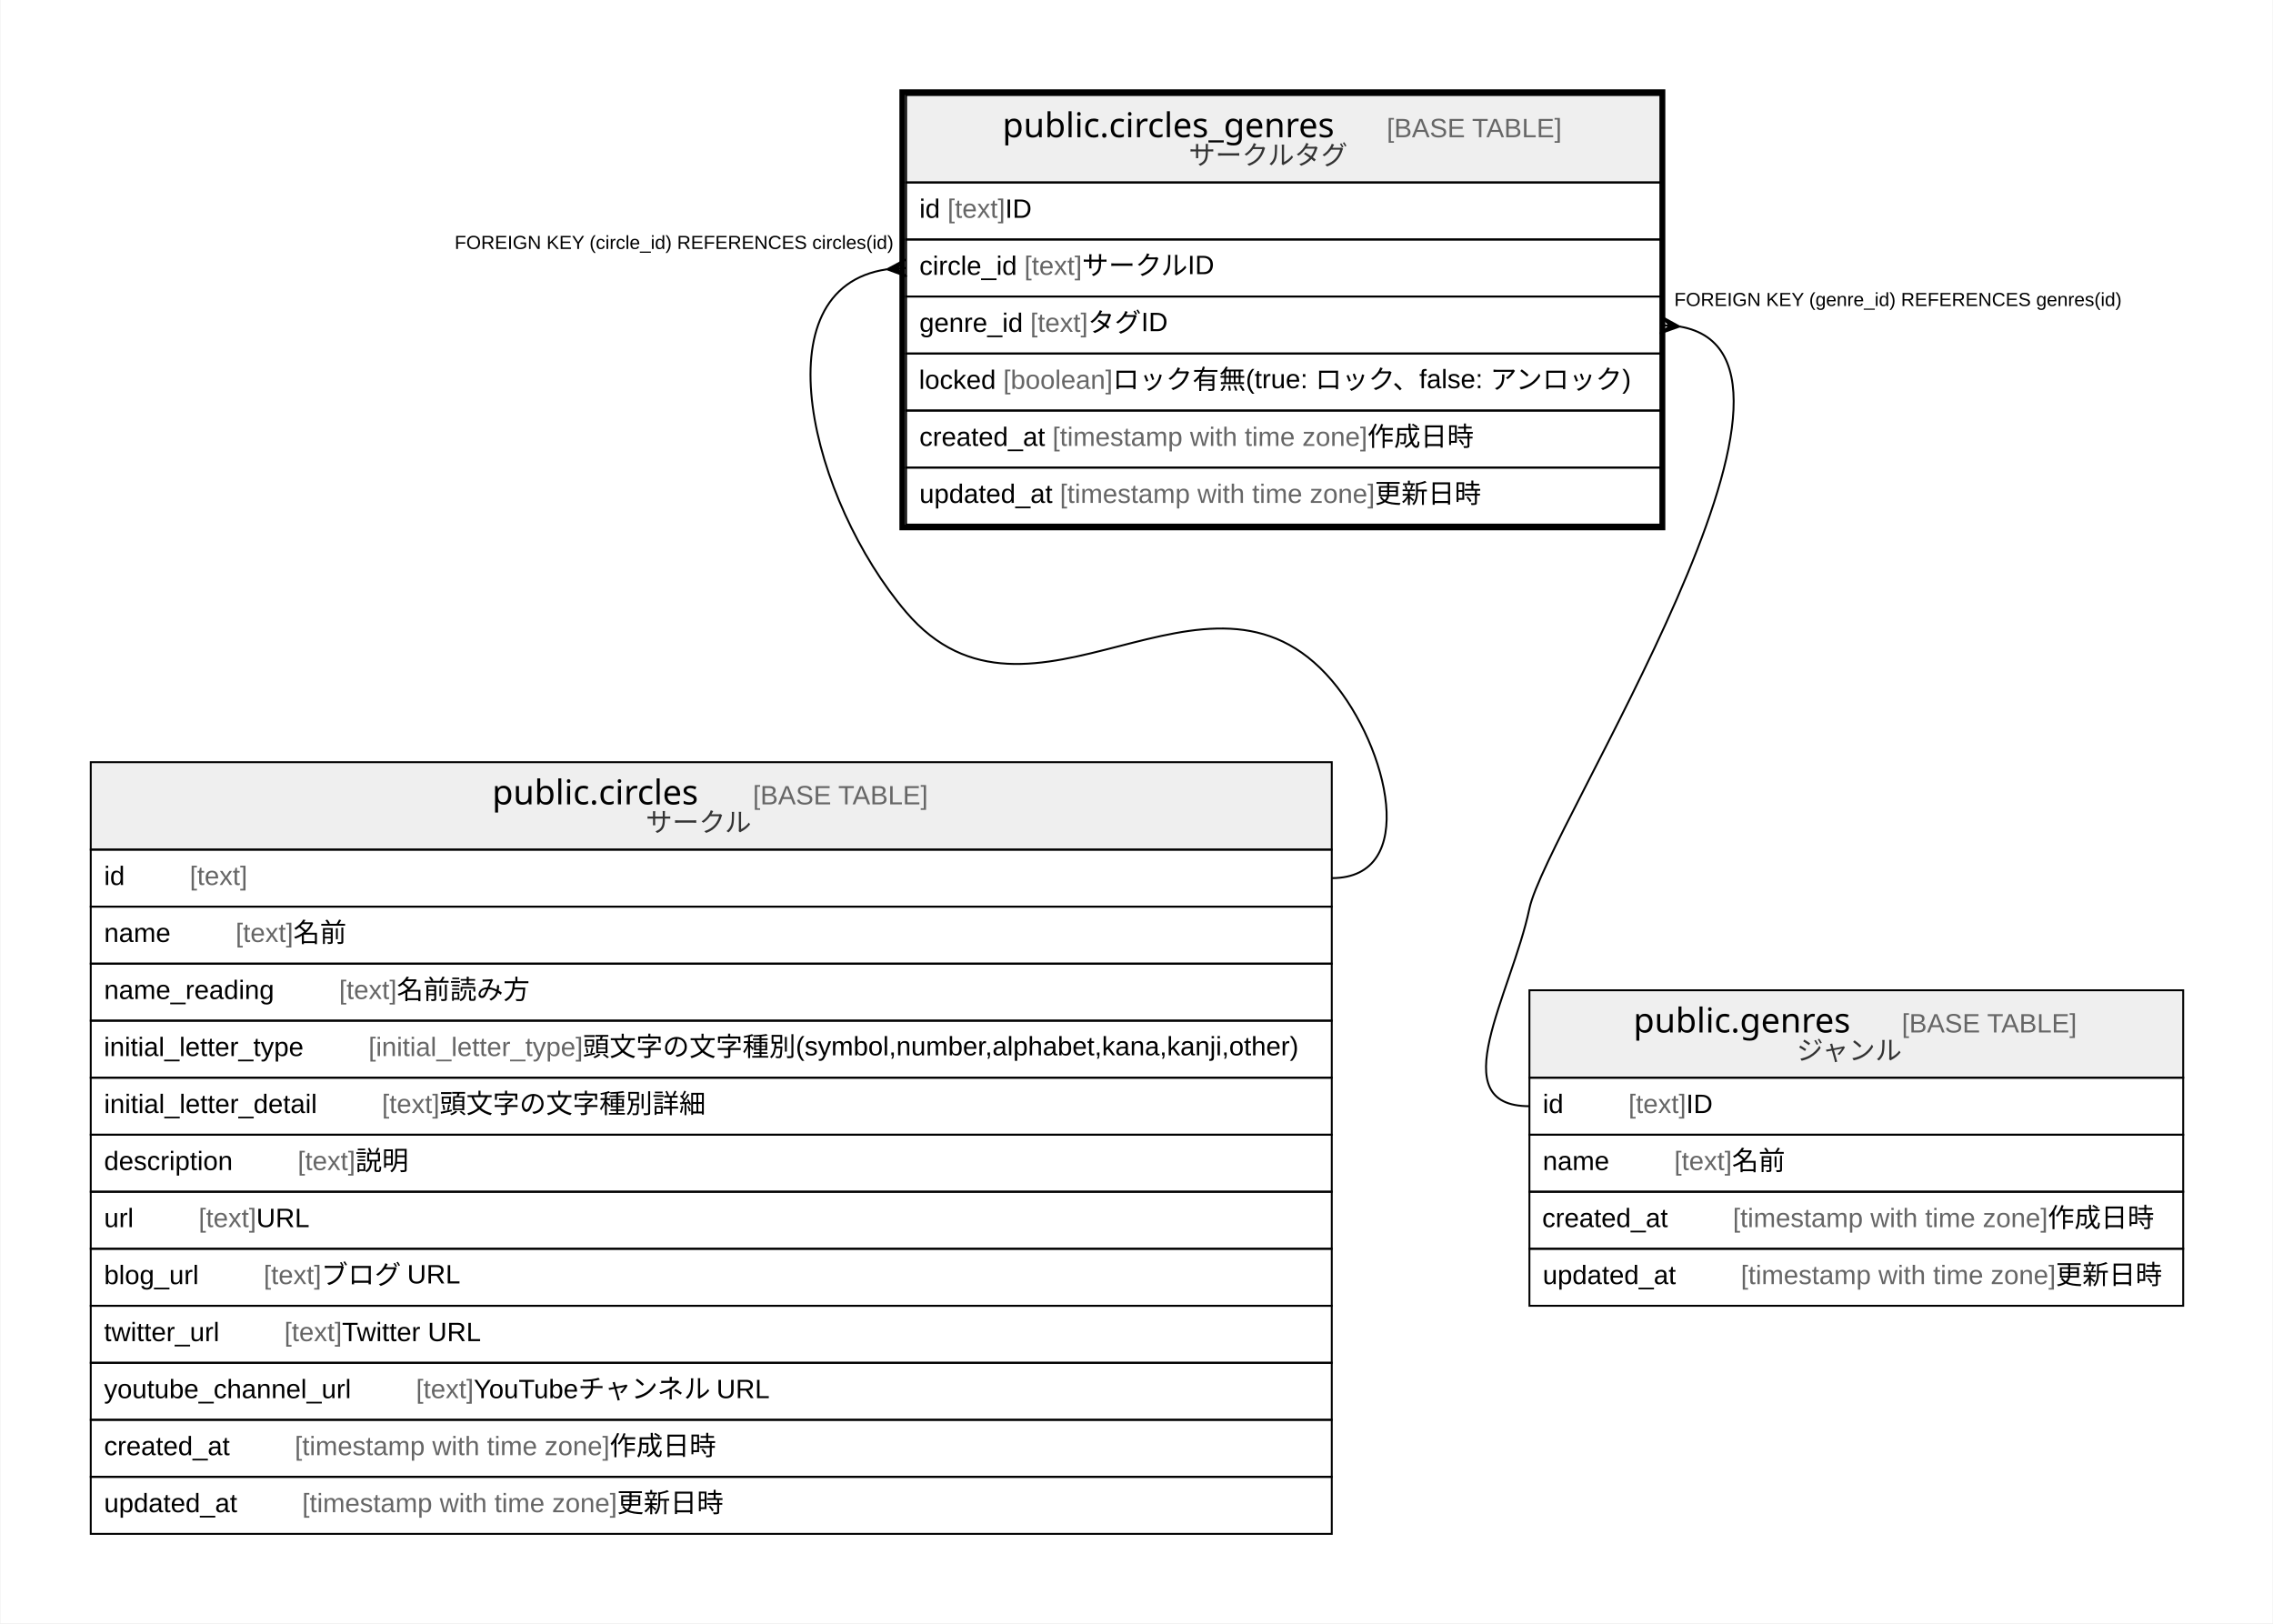
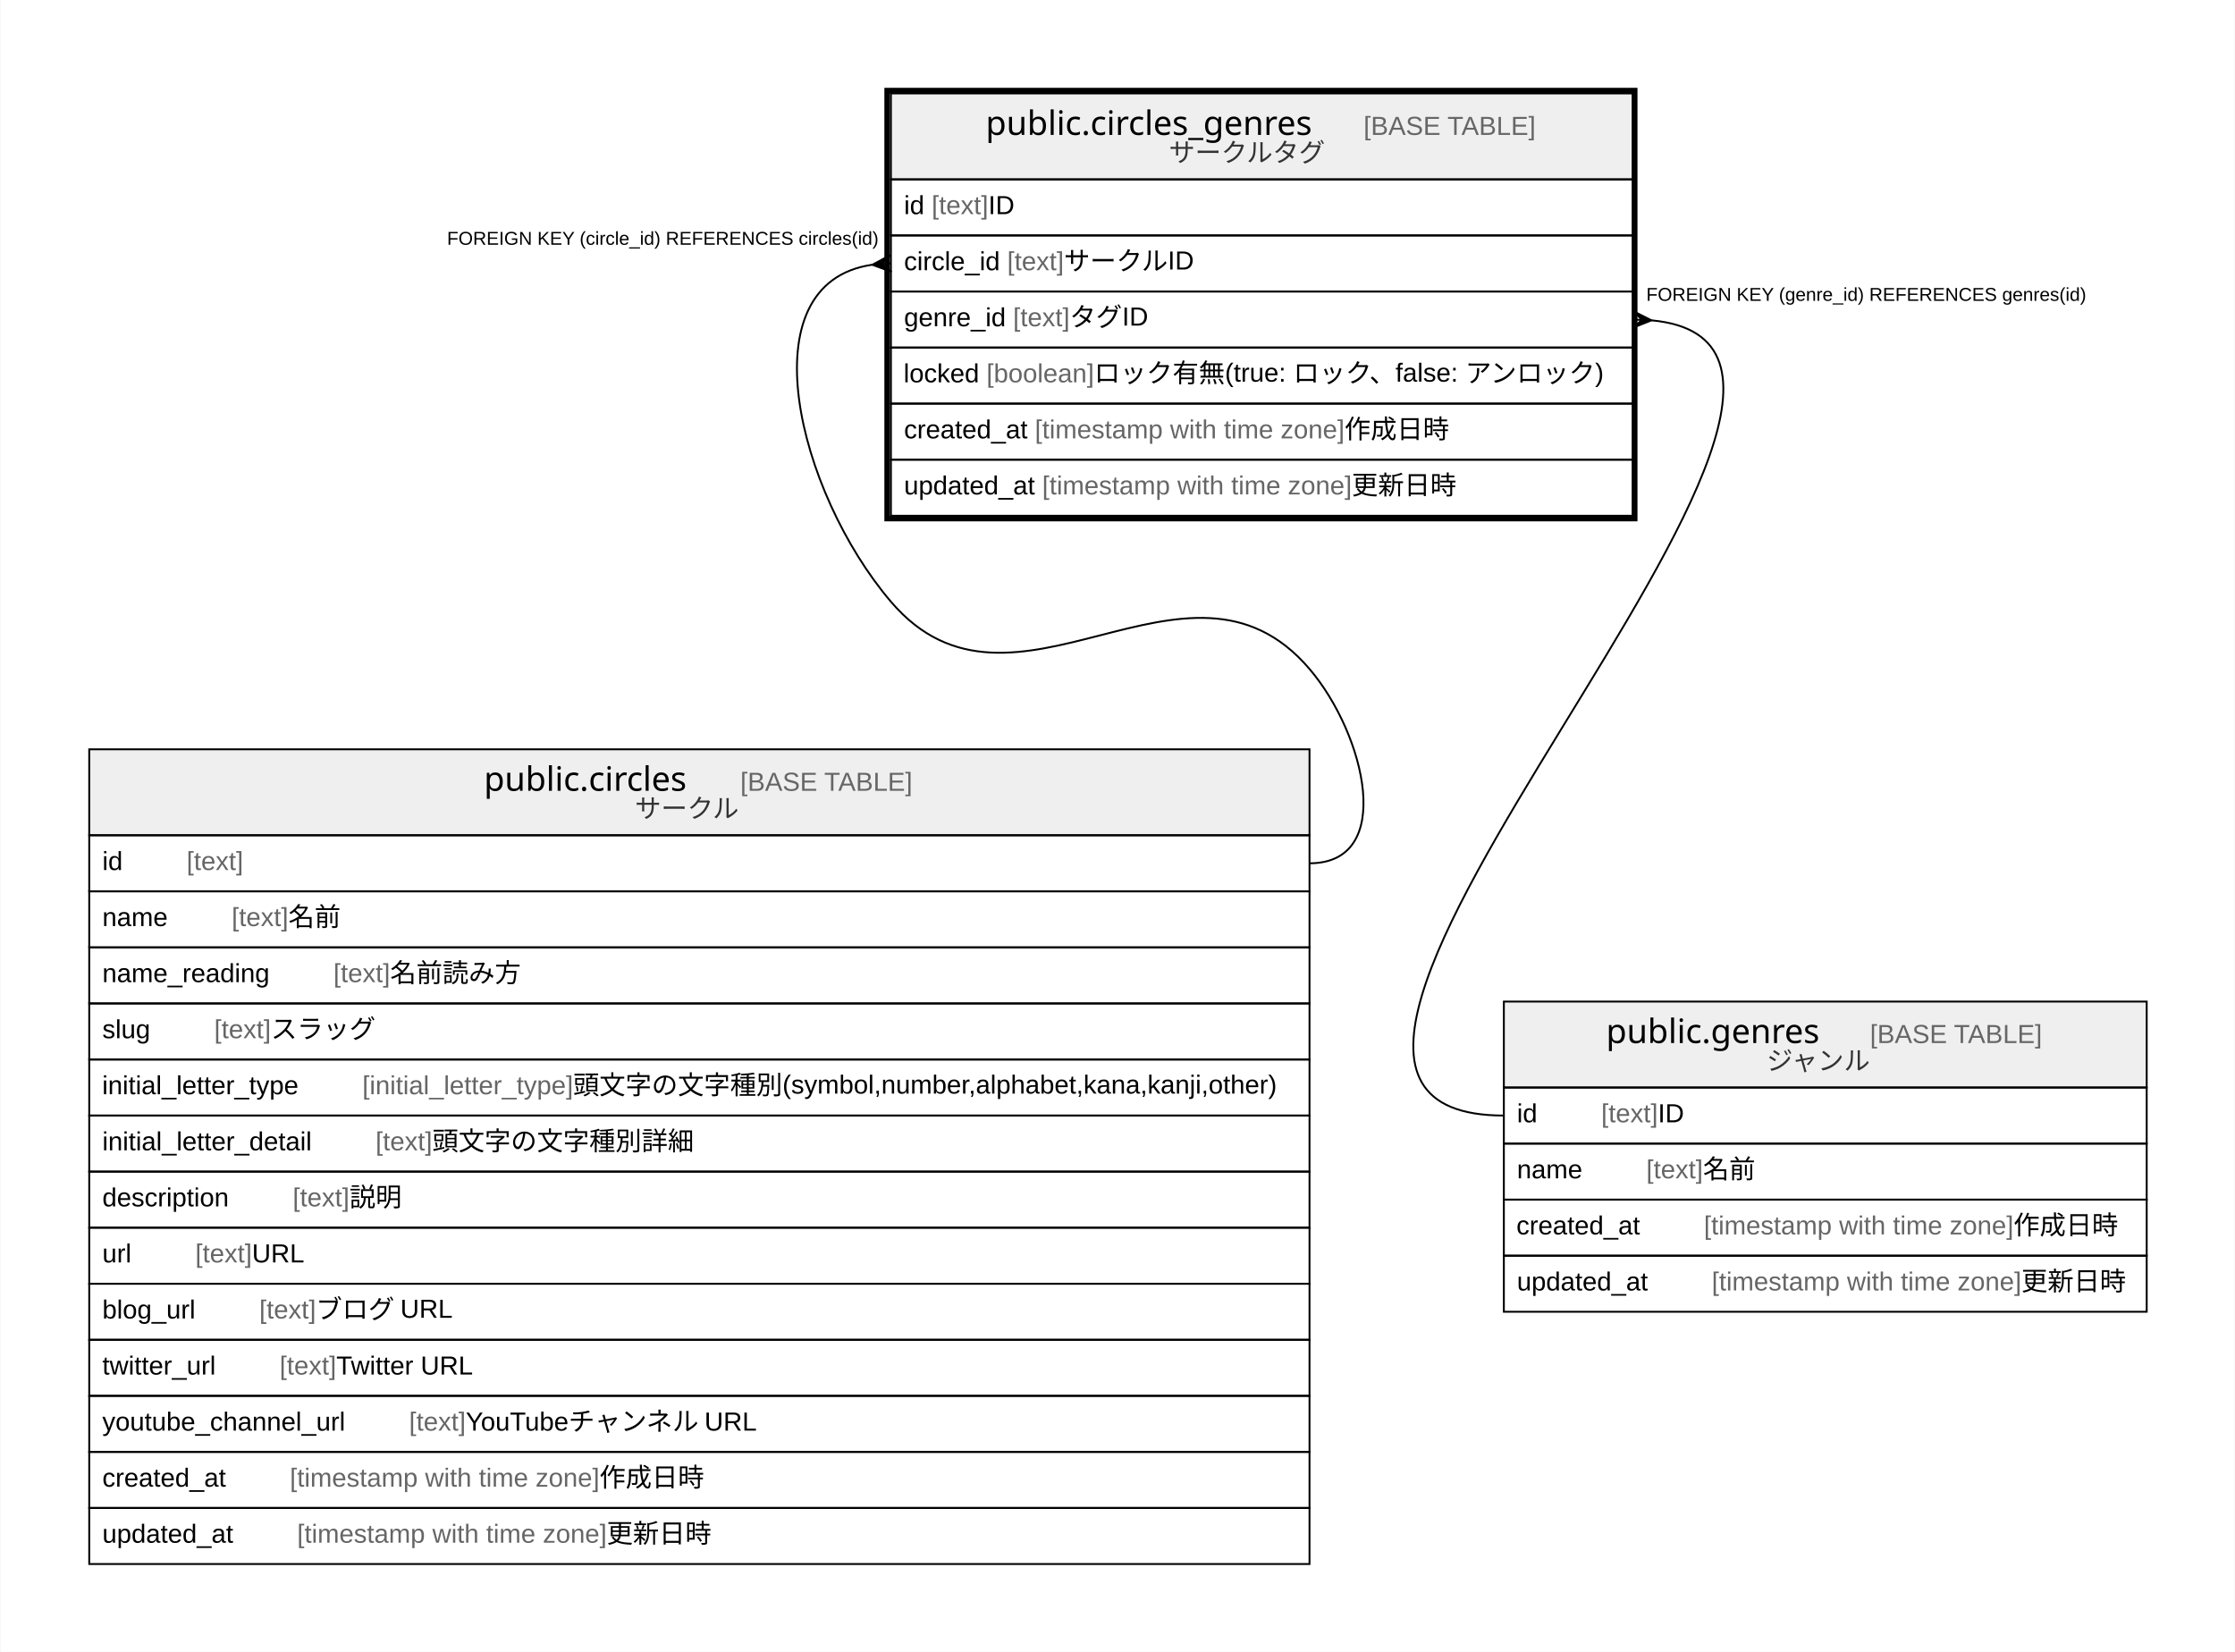
- <svg xmlns="http://www.w3.org/2000/svg" width="1196pt" height="854pt" viewBox="0.00 0.00 1195.50 854.00">
-   <g id="graph0" class="graph" transform="scale(1 1) rotate(0) translate(4 850)">
-     <polygon fill="#ffffff" stroke="transparent" points="-4,4 -4,-850 1191.5,-850 1191.5,4 -4,4" />
+ <svg xmlns="http://www.w3.org/2000/svg" width="1196pt" height="884pt" viewBox="0.00 0.00 1195.50 884.00">
+   <g id="graph0" class="graph" transform="scale(1 1) rotate(0) translate(4 880)">
+     <polygon fill="#ffffff" stroke="transparent" points="-4,4 -4,-880 1191.5,-880 1191.5,4 -4,4" />
    <g id="node1" class="node">
-       <polygon fill="#efefef" stroke="transparent" points="472.5,-754 472.5,-800 869.5,-800 869.5,-754 472.5,-754" />
-       <polygon fill="none" stroke="#000000" points="472.5,-754 472.5,-800 869.5,-800 869.5,-754 472.5,-754" />
-       <text text-anchor="start" x="523.206" y="-777.8" font-family="Arial Bold" font-size="18.00" fill="#000000">public.circles_genres</text>
-       <text text-anchor="start" x="691.226" y="-777.8" font-family="Arial" font-size="14.00" fill="#000000">    </text>
-       <text text-anchor="start" x="725.43" y="-777.8" font-family="Arial" font-size="14.00" fill="#666666">[BASE TABLE]</text>
-       <text text-anchor="start" x="621.234" y="-763.4" font-family="Arial" font-size="14.00" fill="#333333">サークルタグ</text>
+       <polygon fill="#efefef" stroke="transparent" points="472.5,-784 472.5,-830 869.5,-830 869.5,-784 472.5,-784" />
+       <polygon fill="none" stroke="#000000" points="472.5,-784 472.5,-830 869.5,-830 869.5,-784 472.5,-784" />
+       <text text-anchor="start" x="523.206" y="-807.8" font-family="Arial Bold" font-size="18.00" fill="#000000">public.circles_genres</text>
+       <text text-anchor="start" x="691.226" y="-807.8" font-family="Arial" font-size="14.00" fill="#000000">    </text>
+       <text text-anchor="start" x="725.43" y="-807.8" font-family="Arial" font-size="14.00" fill="#666666">[BASE TABLE]</text>
+       <text text-anchor="start" x="621.234" y="-793.4" font-family="Arial" font-size="14.00" fill="#333333">サークルタグ</text>
+       <polygon fill="none" stroke="#000000" points="472.5,-754 472.5,-784 869.5,-784 869.5,-754 472.5,-754" />
+       <text text-anchor="start" x="479.5" y="-765.4" font-family="Arial" font-size="14.00" fill="#000000">id </text>
+       <text text-anchor="start" x="494.28" y="-765.4" font-family="Arial" font-size="14.00" fill="#666666">[text]</text>
+       <text text-anchor="start" x="524.625" y="-765.4" font-family="Arial" font-size="14.00" fill="#000000"> ID</text>
      <polygon fill="none" stroke="#000000" points="472.5,-724 472.5,-754 869.5,-754 869.5,-724 472.5,-724" />
-       <text text-anchor="start" x="479.5" y="-735.4" font-family="Arial" font-size="14.00" fill="#000000">id </text>
-       <text text-anchor="start" x="494.28" y="-735.4" font-family="Arial" font-size="14.00" fill="#666666">[text]</text>
-       <text text-anchor="start" x="524.625" y="-735.4" font-family="Arial" font-size="14.00" fill="#000000"> ID</text>
+       <text text-anchor="start" x="479.5" y="-735.4" font-family="Arial" font-size="14.00" fill="#000000">circle_id </text>
+       <text text-anchor="start" x="534.719" y="-735.4" font-family="Arial" font-size="14.00" fill="#666666">[text]</text>
+       <text text-anchor="start" x="565.064" y="-735.4" font-family="Arial" font-size="14.00" fill="#000000"> サークルID</text>
      <polygon fill="none" stroke="#000000" points="472.5,-694 472.5,-724 869.5,-724 869.5,-694 472.5,-694" />
-       <text text-anchor="start" x="479.5" y="-705.4" font-family="Arial" font-size="14.00" fill="#000000">circle_id </text>
-       <text text-anchor="start" x="534.719" y="-705.4" font-family="Arial" font-size="14.00" fill="#666666">[text]</text>
-       <text text-anchor="start" x="565.064" y="-705.4" font-family="Arial" font-size="14.00" fill="#000000"> サークルID</text>
+       <text text-anchor="start" x="479.5" y="-705.4" font-family="Arial" font-size="14.00" fill="#000000">genre_id </text>
+       <text text-anchor="start" x="537.853" y="-705.4" font-family="Arial" font-size="14.00" fill="#666666">[text]</text>
+       <text text-anchor="start" x="568.198" y="-705.4" font-family="Arial" font-size="14.00" fill="#000000"> タグID</text>
      <polygon fill="none" stroke="#000000" points="472.5,-664 472.5,-694 869.5,-694 869.5,-664 472.5,-664" />
-       <text text-anchor="start" x="479.5" y="-675.4" font-family="Arial" font-size="14.00" fill="#000000">genre_id </text>
-       <text text-anchor="start" x="537.853" y="-675.4" font-family="Arial" font-size="14.00" fill="#666666">[text]</text>
-       <text text-anchor="start" x="568.198" y="-675.4" font-family="Arial" font-size="14.00" fill="#000000"> タグID</text>
+       <text text-anchor="start" x="479.283" y="-675.4" font-family="Arial" font-size="14.00" fill="#000000">locked </text>
+       <text text-anchor="start" x="523.628" y="-675.4" font-family="Arial" font-size="14.00" fill="#666666">[boolean]</text>
+       <text text-anchor="start" x="581.211" y="-675.4" font-family="Arial" font-size="14.00" fill="#000000"> ロック有無(true: ロック、false: アンロック)</text>
      <polygon fill="none" stroke="#000000" points="472.5,-634 472.5,-664 869.5,-664 869.5,-634 472.5,-634" />
-       <text text-anchor="start" x="479.283" y="-645.4" font-family="Arial" font-size="14.00" fill="#000000">locked </text>
-       <text text-anchor="start" x="523.628" y="-645.4" font-family="Arial" font-size="14.00" fill="#666666">[boolean]</text>
-       <text text-anchor="start" x="581.211" y="-645.4" font-family="Arial" font-size="14.00" fill="#000000"> ロック有無(true: ロック、false: アンロック)</text>
+       <text text-anchor="start" x="479.5" y="-645.4" font-family="Arial" font-size="14.00" fill="#000000">created_at </text>
+       <text text-anchor="start" x="549.528" y="-645.4" font-family="Arial" font-size="14.00" fill="#666666">[timestamp with time zone]</text>
+       <text text-anchor="start" x="715.212" y="-645.4" font-family="Arial" font-size="14.00" fill="#000000"> 作成日時</text>
      <polygon fill="none" stroke="#000000" points="472.5,-604 472.5,-634 869.5,-634 869.5,-604 472.5,-604" />
-       <text text-anchor="start" x="479.5" y="-615.4" font-family="Arial" font-size="14.00" fill="#000000">created_at </text>
-       <text text-anchor="start" x="549.528" y="-615.4" font-family="Arial" font-size="14.00" fill="#666666">[timestamp with time zone]</text>
-       <text text-anchor="start" x="715.212" y="-615.4" font-family="Arial" font-size="14.00" fill="#000000"> 作成日時</text>
-       <polygon fill="none" stroke="#000000" points="472.5,-574 472.5,-604 869.5,-604 869.5,-574 472.5,-574" />
-       <text text-anchor="start" x="479.5" y="-585.4" font-family="Arial" font-size="14.00" fill="#000000">updated_at </text>
-       <text text-anchor="start" x="553.433" y="-585.4" font-family="Arial" font-size="14.00" fill="#666666">[timestamp with time zone]</text>
-       <text text-anchor="start" x="719.117" y="-585.4" font-family="Arial" font-size="14.00" fill="#000000"> 更新日時</text>
-       <polygon fill="none" stroke="#000000" stroke-width="3" points="470.5,-572.5 470.5,-801.5 870.5,-801.5 870.5,-572.5 470.5,-572.5" />
+       <text text-anchor="start" x="479.5" y="-615.4" font-family="Arial" font-size="14.00" fill="#000000">updated_at </text>
+       <text text-anchor="start" x="553.433" y="-615.4" font-family="Arial" font-size="14.00" fill="#666666">[timestamp with time zone]</text>
+       <text text-anchor="start" x="719.117" y="-615.4" font-family="Arial" font-size="14.00" fill="#000000"> 更新日時</text>
+       <polygon fill="none" stroke="#000000" stroke-width="3" points="470.5,-602.5 470.5,-831.5 870.5,-831.5 870.5,-602.5 470.5,-602.5" />
    </g>
    <g id="node2" class="node">
-       <polygon fill="#efefef" stroke="transparent" points="43.5,-403 43.5,-449 696.5,-449 696.5,-403 43.5,-403" />
-       <polygon fill="none" stroke="#000000" points="43.5,-403 43.5,-449 696.5,-449 696.5,-403 43.5,-403" />
-       <text text-anchor="start" x="254.718" y="-426.8" font-family="Arial Bold" font-size="18.00" fill="#000000">public.circles</text>
-       <text text-anchor="start" x="357.714" y="-426.8" font-family="Arial" font-size="14.00" fill="#000000">    </text>
-       <text text-anchor="start" x="391.919" y="-426.8" font-family="Arial" font-size="14.00" fill="#666666">[BASE TABLE]</text>
-       <text text-anchor="start" x="335.525" y="-412.4" font-family="Arial" font-size="14.00" fill="#333333">サークル</text>
+       <polygon fill="#efefef" stroke="transparent" points="43.5,-433 43.5,-479 696.5,-479 696.5,-433 43.5,-433" />
+       <polygon fill="none" stroke="#000000" points="43.5,-433 43.5,-479 696.5,-479 696.5,-433 43.5,-433" />
+       <text text-anchor="start" x="254.718" y="-456.8" font-family="Arial Bold" font-size="18.00" fill="#000000">public.circles</text>
+       <text text-anchor="start" x="357.714" y="-456.8" font-family="Arial" font-size="14.00" fill="#000000">    </text>
+       <text text-anchor="start" x="391.919" y="-456.8" font-family="Arial" font-size="14.00" fill="#666666">[BASE TABLE]</text>
+       <text text-anchor="start" x="335.525" y="-442.4" font-family="Arial" font-size="14.00" fill="#333333">サークル</text>
+       <polygon fill="none" stroke="#000000" points="43.5,-403 43.5,-433 696.5,-433 696.5,-403 43.5,-403" />
+       <text text-anchor="start" x="50.5" y="-414.4" font-family="Arial" font-size="14.00" fill="#000000">id    </text>
+       <text text-anchor="start" x="95.594" y="-414.4" font-family="Arial" font-size="14.00" fill="#666666">[text]</text>
      <polygon fill="none" stroke="#000000" points="43.5,-373 43.5,-403 696.5,-403 696.5,-373 43.5,-373" />
-       <text text-anchor="start" x="50.5" y="-384.4" font-family="Arial" font-size="14.00" fill="#000000">id    </text>
-       <text text-anchor="start" x="95.594" y="-384.4" font-family="Arial" font-size="14.00" fill="#666666">[text]</text>
+       <text text-anchor="start" x="50.5" y="-384.4" font-family="Arial" font-size="14.00" fill="#000000">name    </text>
+       <text text-anchor="start" x="119.713" y="-384.4" font-family="Arial" font-size="14.00" fill="#666666">[text]</text>
+       <text text-anchor="start" x="150.058" y="-384.4" font-family="Arial" font-size="14.00" fill="#000000"> 名前</text>
      <polygon fill="none" stroke="#000000" points="43.5,-343 43.5,-373 696.5,-373 696.5,-343 43.5,-343" />
-       <text text-anchor="start" x="50.5" y="-354.4" font-family="Arial" font-size="14.00" fill="#000000">name    </text>
-       <text text-anchor="start" x="119.713" y="-354.4" font-family="Arial" font-size="14.00" fill="#666666">[text]</text>
-       <text text-anchor="start" x="150.058" y="-354.4" font-family="Arial" font-size="14.00" fill="#000000"> 名前</text>
+       <text text-anchor="start" x="50.5" y="-354.4" font-family="Arial" font-size="14.00" fill="#000000">name_reading    </text>
+       <text text-anchor="start" x="174.176" y="-354.4" font-family="Arial" font-size="14.00" fill="#666666">[text]</text>
+       <text text-anchor="start" x="204.521" y="-354.4" font-family="Arial" font-size="14.00" fill="#000000"> 名前読み方</text>
      <polygon fill="none" stroke="#000000" points="43.5,-313 43.5,-343 696.5,-343 696.5,-313 43.5,-313" />
-       <text text-anchor="start" x="50.5" y="-324.4" font-family="Arial" font-size="14.00" fill="#000000">name_reading    </text>
-       <text text-anchor="start" x="174.176" y="-324.4" font-family="Arial" font-size="14.00" fill="#666666">[text]</text>
-       <text text-anchor="start" x="204.521" y="-324.4" font-family="Arial" font-size="14.00" fill="#000000"> 名前読み方</text>
+       <text text-anchor="start" x="50.5" y="-324.4" font-family="Arial" font-size="14.00" fill="#000000">slug    </text>
+       <text text-anchor="start" x="110.377" y="-324.4" font-family="Arial" font-size="14.00" fill="#666666">[text]</text>
+       <text text-anchor="start" x="140.722" y="-324.4" font-family="Arial" font-size="14.00" fill="#000000"> スラッグ</text>
      <polygon fill="none" stroke="#000000" points="43.5,-283 43.5,-313 696.5,-313 696.5,-283 43.5,-283" />
      <text text-anchor="start" x="50.419" y="-294.4" font-family="Arial" font-size="14.00" fill="#000000">initial_letter_type    </text>
      <text text-anchor="start" x="189.641" y="-294.4" font-family="Arial" font-size="14.00" fill="#666666">[initial_letter_type]</text>
      <text text-anchor="start" x="302.439" y="-294.4" font-family="Arial" font-size="14.00" fill="#000000"> 頭文字の文字種別(symbol,number,alphabet,kana,kanji,other)</text>
      <polygon fill="none" stroke="#000000" points="43.5,-253 43.5,-283 696.5,-283 696.5,-253 43.5,-253" />
      <text text-anchor="start" x="50.5" y="-264.4" font-family="Arial" font-size="14.00" fill="#000000">initial_letter_detail    </text>
      <text text-anchor="start" x="196.717" y="-264.4" font-family="Arial" font-size="14.00" fill="#666666">[text]</text>
      <text text-anchor="start" x="227.062" y="-264.4" font-family="Arial" font-size="14.00" fill="#000000"> 頭文字の文字種別詳細</text>
      <polygon fill="none" stroke="#000000" points="43.5,-223 43.5,-253 696.5,-253 696.5,-223 43.5,-223" />
      <text text-anchor="start" x="50.5" y="-234.4" font-family="Arial" font-size="14.00" fill="#000000">description    </text>
      <text text-anchor="start" x="152.382" y="-234.4" font-family="Arial" font-size="14.00" fill="#666666">[text]</text>
      <text text-anchor="start" x="182.727" y="-234.4" font-family="Arial" font-size="14.00" fill="#000000"> 説明</text>
      <polygon fill="none" stroke="#000000" points="43.5,-193 43.5,-223 696.5,-223 696.5,-193 43.5,-193" />
      <text text-anchor="start" x="50.5" y="-204.4" font-family="Arial" font-size="14.00" fill="#000000">url    </text>
      <text text-anchor="start" x="100.255" y="-204.4" font-family="Arial" font-size="14.00" fill="#666666">[text]</text>
      <text text-anchor="start" x="130.6" y="-204.4" font-family="Arial" font-size="14.00" fill="#000000"> URL</text>
      <polygon fill="none" stroke="#000000" points="43.5,-163 43.5,-193 696.5,-193 696.5,-163 43.5,-163" />
      <text text-anchor="start" x="50.5" y="-174.4" font-family="Arial" font-size="14.00" fill="#000000">blog_url    </text>
      <text text-anchor="start" x="134.492" y="-174.4" font-family="Arial" font-size="14.00" fill="#666666">[text]</text>
      <text text-anchor="start" x="164.837" y="-174.4" font-family="Arial" font-size="14.00" fill="#000000"> ブログ URL</text>
      <polygon fill="none" stroke="#000000" points="43.5,-133 43.5,-163 696.5,-163 696.5,-133 43.5,-133" />
      <text text-anchor="start" x="50.5" y="-144.4" font-family="Arial" font-size="14.00" fill="#000000">twitter_url    </text>
      <text text-anchor="start" x="145.365" y="-144.4" font-family="Arial" font-size="14.00" fill="#666666">[text]</text>
      <text text-anchor="start" x="175.71" y="-144.4" font-family="Arial" font-size="14.00" fill="#000000"> Twitter URL</text>
      <polygon fill="none" stroke="#000000" points="43.5,-103 43.5,-133 696.5,-133 696.5,-103 43.5,-103" />
      <text text-anchor="start" x="50.5" y="-114.4" font-family="Arial" font-size="14.00" fill="#000000">youtube_channel_url    </text>
      <text text-anchor="start" x="214.643" y="-114.4" font-family="Arial" font-size="14.00" fill="#666666">[text]</text>
      <text text-anchor="start" x="244.988" y="-114.4" font-family="Arial" font-size="14.00" fill="#000000"> YouTubeチャンネル URL</text>
      <polygon fill="none" stroke="#000000" points="43.5,-73 43.5,-103 696.5,-103 696.5,-73 43.5,-73" />
      <text text-anchor="start" x="50.5" y="-84.4" font-family="Arial" font-size="14.00" fill="#000000">created_at    </text>
      <text text-anchor="start" x="150.842" y="-84.4" font-family="Arial" font-size="14.00" fill="#666666">[timestamp with time zone]</text>
      <text text-anchor="start" x="316.527" y="-84.4" font-family="Arial" font-size="14.00" fill="#000000"> 作成日時</text>
      <polygon fill="none" stroke="#000000" points="43.5,-43 43.5,-73 696.5,-73 696.5,-43 43.5,-43" />
      <text text-anchor="start" x="50.5" y="-54.4" font-family="Arial" font-size="14.00" fill="#000000">updated_at    </text>
      <text text-anchor="start" x="154.747" y="-54.4" font-family="Arial" font-size="14.00" fill="#666666">[timestamp with time zone]</text>
      <text text-anchor="start" x="320.431" y="-54.4" font-family="Arial" font-size="14.00" fill="#000000"> 更新日時</text>
    </g>
    <g id="edge1" class="edge">
-       <path fill="none" stroke="#000000" d="M462.309,-708.291C394.644,-698.357 422.669,-586.479 472.5,-528 537.899,-451.252 631.101,-568.748 696.5,-492 726.479,-456.818 742.722,-388 696.5,-388" />
-       <polygon fill="#000000" stroke="#000000" points="462.524,-708.306 472.188,-713.489 467.512,-708.653 472.5,-709 472.5,-709 472.5,-709 467.512,-708.653 472.812,-704.511 462.524,-708.306 462.524,-708.306" />
-       <text text-anchor="start" x="234.956" y="-719" font-family="Arial" font-size="10.00" fill="#000000">FOREIGN KEY (circle_id) REFERENCES circles(id)</text>
+       <path fill="none" stroke="#000000" d="M462.309,-738.291C394.644,-728.357 422.669,-616.479 472.5,-558 537.899,-481.252 631.101,-598.748 696.5,-522 726.479,-486.818 742.722,-418 696.5,-418" />
+       <polygon fill="#000000" stroke="#000000" points="462.524,-738.306 472.188,-743.489 467.512,-738.653 472.5,-739 472.5,-739 472.5,-739 467.512,-738.653 472.812,-734.511 462.524,-738.306 462.524,-738.306" />
+       <text text-anchor="start" x="234.956" y="-749" font-family="Arial" font-size="10.00" fill="#000000">FOREIGN KEY (circle_id) REFERENCES circles(id)</text>
    </g>
    <g id="node3" class="node">
-       <polygon fill="#efefef" stroke="transparent" points="800.5,-283 800.5,-329 1144.5,-329 1144.5,-283 800.5,-283" />
-       <polygon fill="none" stroke="#000000" points="800.5,-283 800.5,-329 1144.5,-329 1144.5,-283 800.5,-283" />
-       <text text-anchor="start" x="855.203" y="-306.8" font-family="Arial Bold" font-size="18.00" fill="#000000">public.genres</text>
-       <text text-anchor="start" x="962.229" y="-306.8" font-family="Arial" font-size="14.00" fill="#000000">    </text>
-       <text text-anchor="start" x="996.434" y="-306.8" font-family="Arial" font-size="14.00" fill="#666666">[BASE TABLE]</text>
-       <text text-anchor="start" x="941.134" y="-292.4" font-family="Arial" font-size="14.00" fill="#333333">ジャンル</text>
-       <polygon fill="none" stroke="#000000" points="800.5,-253 800.5,-283 1144.5,-283 1144.5,-253 800.5,-253" />
-       <text text-anchor="start" x="807.5" y="-264.4" font-family="Arial" font-size="14.00" fill="#000000">id    </text>
-       <text text-anchor="start" x="852.594" y="-264.4" font-family="Arial" font-size="14.00" fill="#666666">[text]</text>
-       <text text-anchor="start" x="882.939" y="-264.4" font-family="Arial" font-size="14.00" fill="#000000"> ID</text>
-       <polygon fill="none" stroke="#000000" points="800.5,-223 800.5,-253 1144.5,-253 1144.5,-223 800.5,-223" />
-       <text text-anchor="start" x="807.5" y="-234.4" font-family="Arial" font-size="14.00" fill="#000000">name    </text>
-       <text text-anchor="start" x="876.713" y="-234.4" font-family="Arial" font-size="14.00" fill="#666666">[text]</text>
-       <text text-anchor="start" x="907.058" y="-234.4" font-family="Arial" font-size="14.00" fill="#000000"> 名前</text>
-       <polygon fill="none" stroke="#000000" points="800.5,-193 800.5,-223 1144.5,-223 1144.5,-193 800.5,-193" />
-       <text text-anchor="start" x="807.197" y="-204.4" font-family="Arial" font-size="14.00" fill="#000000">created_at    </text>
-       <text text-anchor="start" x="907.539" y="-204.4" font-family="Arial" font-size="14.00" fill="#666666">[timestamp with time zone]</text>
-       <text text-anchor="start" x="1073.224" y="-204.4" font-family="Arial" font-size="14.00" fill="#000000"> 作成日時</text>
-       <polygon fill="none" stroke="#000000" points="800.5,-163 800.5,-193 1144.5,-193 1144.5,-163 800.5,-163" />
-       <text text-anchor="start" x="807.5" y="-174.4" font-family="Arial" font-size="14.00" fill="#000000">updated_at    </text>
-       <text text-anchor="start" x="911.747" y="-174.4" font-family="Arial" font-size="14.00" fill="#666666">[timestamp with time zone]</text>
-       <text text-anchor="start" x="1077.431" y="-174.4" font-family="Arial" font-size="14.00" fill="#000000"> 更新日時</text>
+       <polygon fill="#efefef" stroke="transparent" points="800.5,-298 800.5,-344 1144.5,-344 1144.5,-298 800.5,-298" />
+       <polygon fill="none" stroke="#000000" points="800.5,-298 800.5,-344 1144.5,-344 1144.5,-298 800.5,-298" />
+       <text text-anchor="start" x="855.203" y="-321.8" font-family="Arial Bold" font-size="18.00" fill="#000000">public.genres</text>
+       <text text-anchor="start" x="962.229" y="-321.8" font-family="Arial" font-size="14.00" fill="#000000">    </text>
+       <text text-anchor="start" x="996.434" y="-321.8" font-family="Arial" font-size="14.00" fill="#666666">[BASE TABLE]</text>
+       <text text-anchor="start" x="941.134" y="-307.4" font-family="Arial" font-size="14.00" fill="#333333">ジャンル</text>
+       <polygon fill="none" stroke="#000000" points="800.5,-268 800.5,-298 1144.5,-298 1144.5,-268 800.5,-268" />
+       <text text-anchor="start" x="807.5" y="-279.4" font-family="Arial" font-size="14.00" fill="#000000">id    </text>
+       <text text-anchor="start" x="852.594" y="-279.4" font-family="Arial" font-size="14.00" fill="#666666">[text]</text>
+       <text text-anchor="start" x="882.939" y="-279.4" font-family="Arial" font-size="14.00" fill="#000000"> ID</text>
+       <polygon fill="none" stroke="#000000" points="800.5,-238 800.5,-268 1144.5,-268 1144.5,-238 800.5,-238" />
+       <text text-anchor="start" x="807.5" y="-249.4" font-family="Arial" font-size="14.00" fill="#000000">name    </text>
+       <text text-anchor="start" x="876.713" y="-249.4" font-family="Arial" font-size="14.00" fill="#666666">[text]</text>
+       <text text-anchor="start" x="907.058" y="-249.4" font-family="Arial" font-size="14.00" fill="#000000"> 名前</text>
+       <polygon fill="none" stroke="#000000" points="800.5,-208 800.5,-238 1144.5,-238 1144.5,-208 800.5,-208" />
+       <text text-anchor="start" x="807.197" y="-219.4" font-family="Arial" font-size="14.00" fill="#000000">created_at    </text>
+       <text text-anchor="start" x="907.539" y="-219.4" font-family="Arial" font-size="14.00" fill="#666666">[timestamp with time zone]</text>
+       <text text-anchor="start" x="1073.224" y="-219.4" font-family="Arial" font-size="14.00" fill="#000000"> 作成日時</text>
+       <polygon fill="none" stroke="#000000" points="800.5,-178 800.5,-208 1144.5,-208 1144.5,-178 800.5,-178" />
+       <text text-anchor="start" x="807.5" y="-189.4" font-family="Arial" font-size="14.00" fill="#000000">updated_at    </text>
+       <text text-anchor="start" x="911.747" y="-189.4" font-family="Arial" font-size="14.00" fill="#666666">[timestamp with time zone]</text>
+       <text text-anchor="start" x="1077.431" y="-189.4" font-family="Arial" font-size="14.00" fill="#000000"> 更新日時</text>
    </g>
    <g id="edge2" class="edge">
-       <path fill="none" stroke="#000000" d="M879.608,-678.196C972.139,-662.258 809.436,-414.296 800.5,-372 790.945,-326.776 754.278,-268 800.5,-268" />
-       <polygon fill="#000000" stroke="#000000" points="879.468,-678.207 869.143,-674.514 874.484,-678.603 869.5,-679 869.5,-679 869.5,-679 874.484,-678.603 869.857,-683.486 879.468,-678.207 879.468,-678.207" />
-       <text text-anchor="start" x="876.716" y="-689" font-family="Arial" font-size="10.00" fill="#000000">FOREIGN KEY (genre_id) REFERENCES genres(id)</text>
+       <path fill="none" stroke="#000000" d="M879.519,-708.566C1044.727,-693.338 612.258,-283 800.5,-283" />
+       <polygon fill="#000000" stroke="#000000" points="879.491,-708.567 869.305,-704.504 874.495,-708.783 869.5,-709 869.5,-709 869.5,-709 874.495,-708.783 869.695,-713.496 879.491,-708.567 879.491,-708.567" />
+       <text text-anchor="start" x="876.716" y="-719" font-family="Arial" font-size="10.00" fill="#000000">FOREIGN KEY (genre_id) REFERENCES genres(id)</text>
    </g>
  </g>
</svg>
